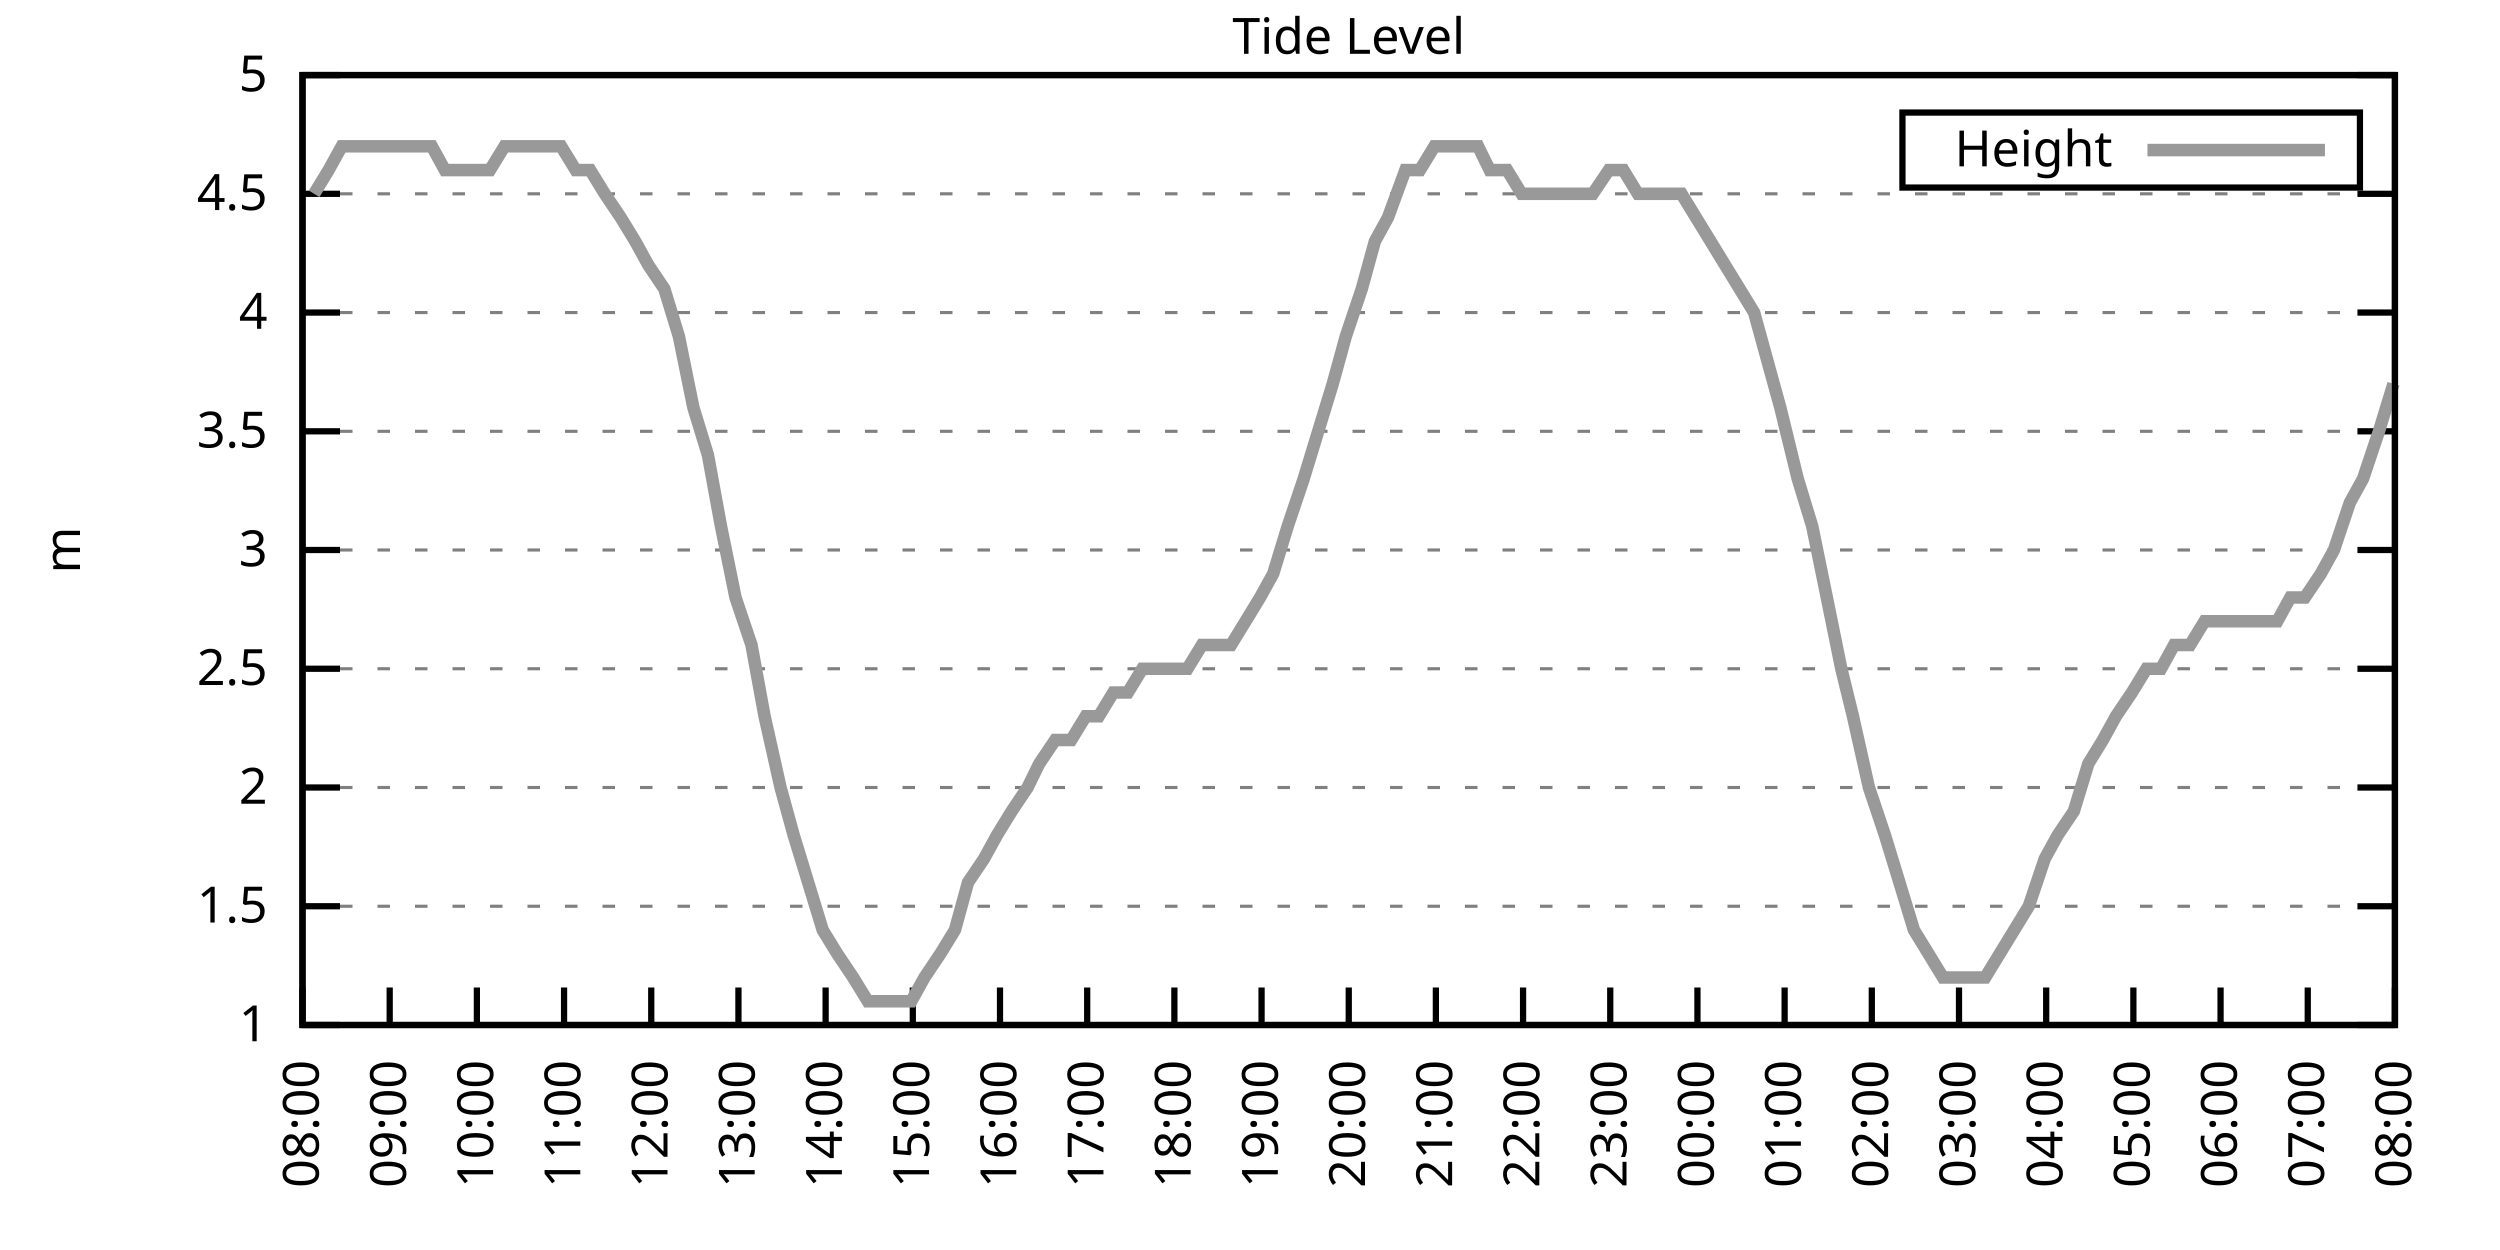
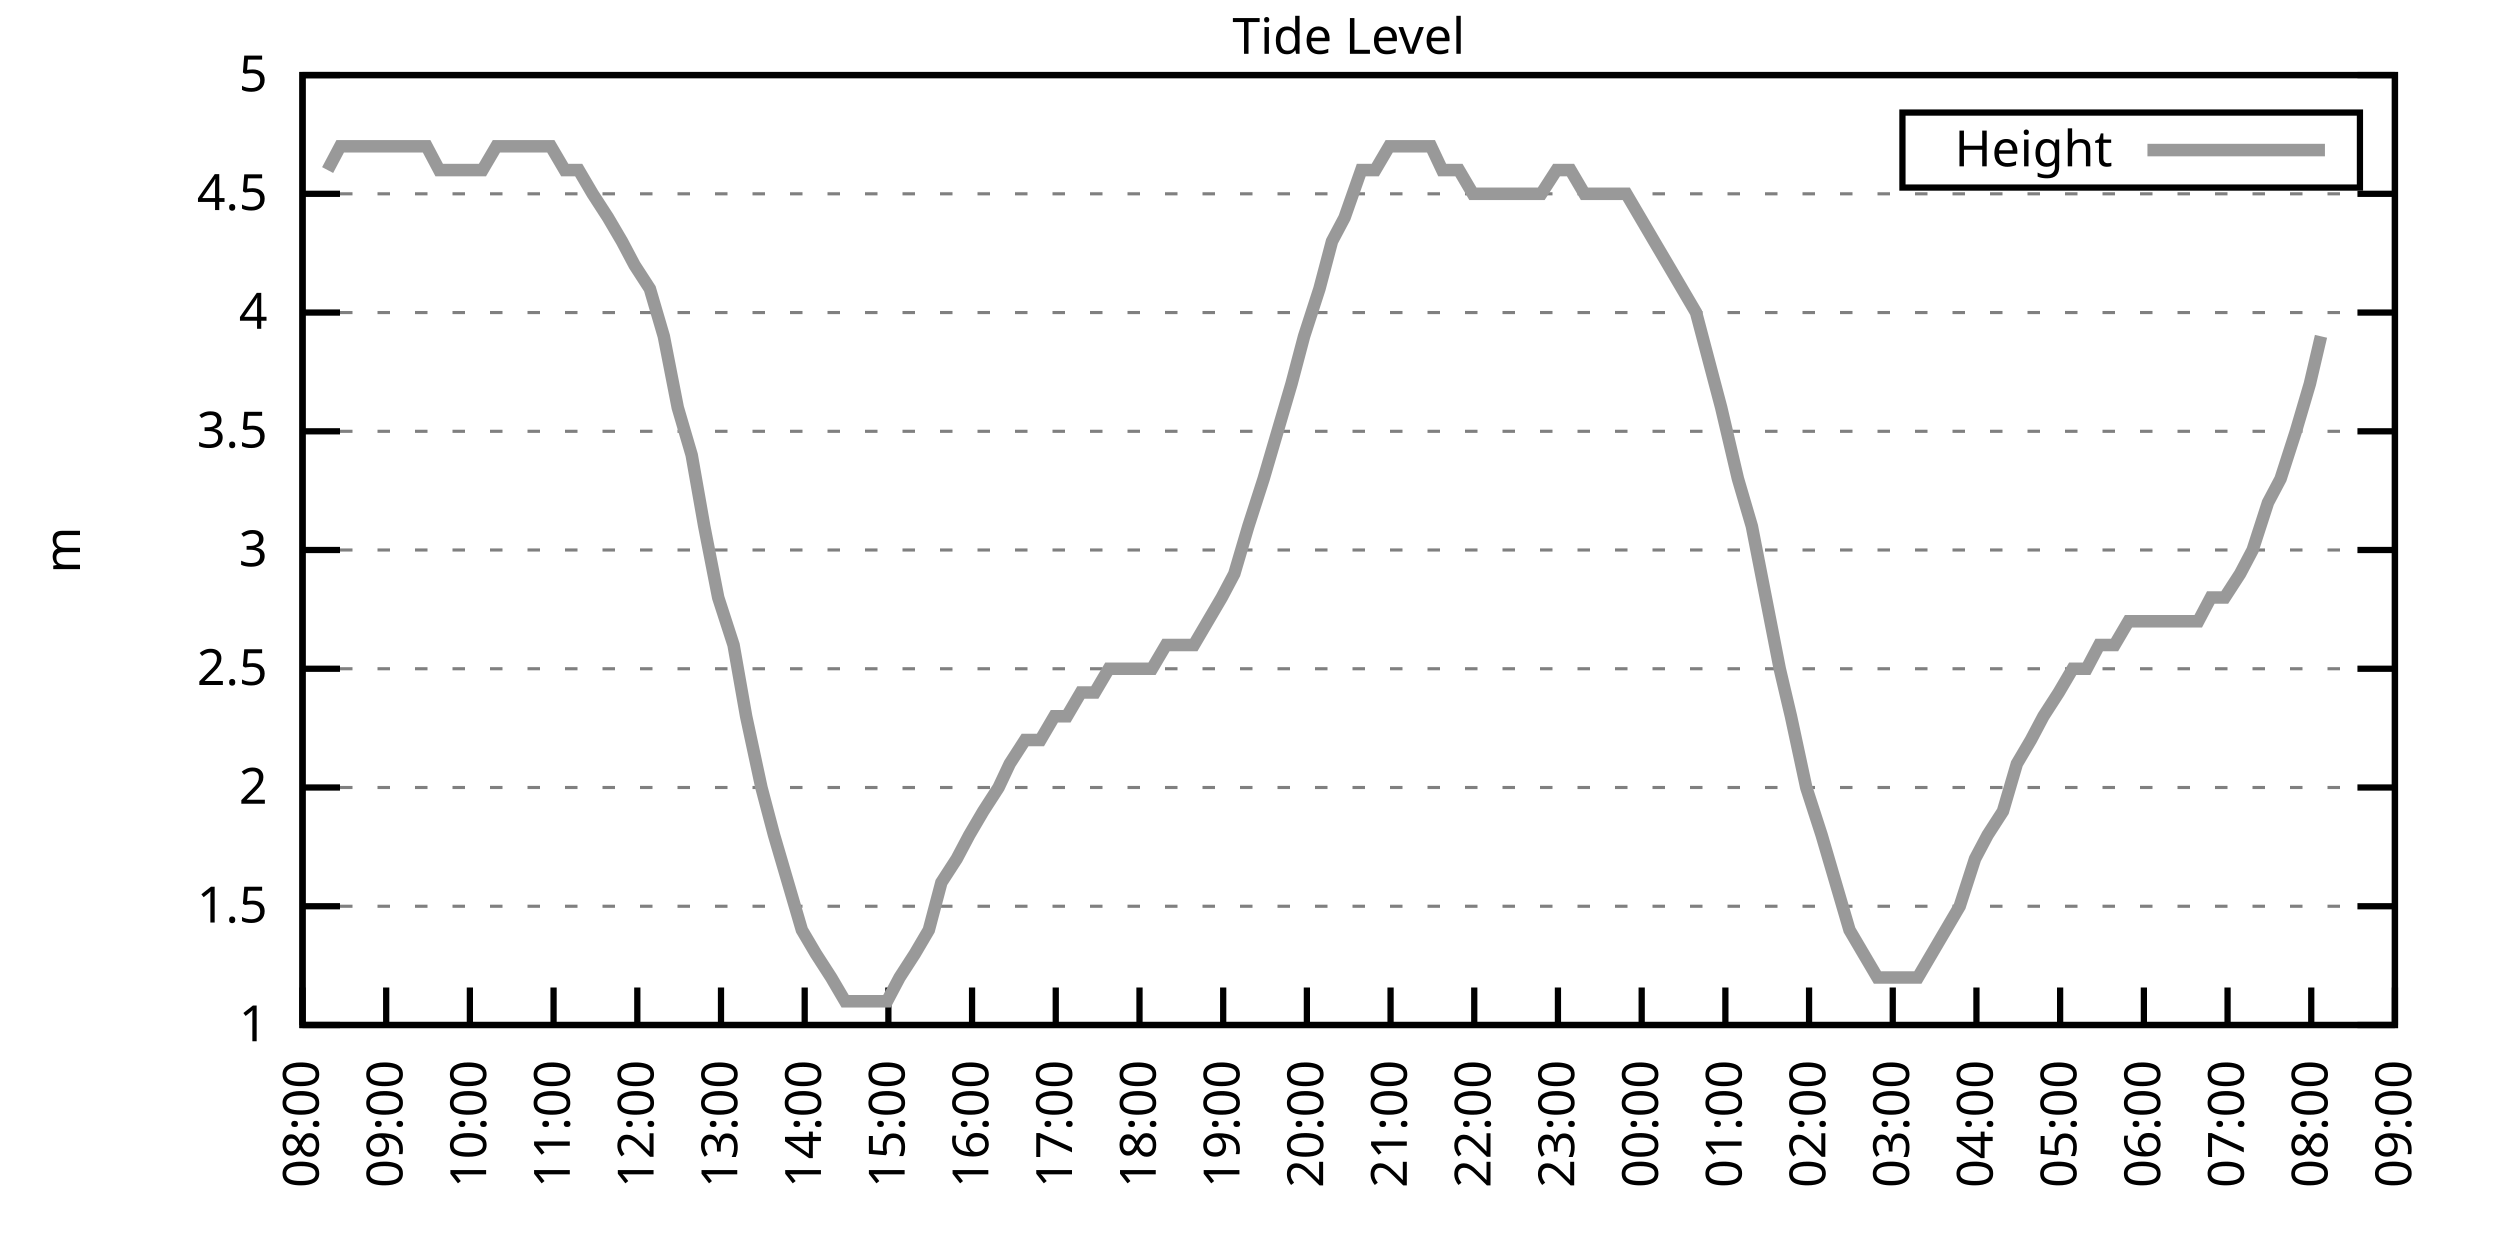
<svg xmlns="http://www.w3.org/2000/svg" xmlns:xlink="http://www.w3.org/1999/xlink" width="400" height="200" viewBox="0 0 400 200">
  <g id="gnuplot_canvas">
    <rect x="0" y="0" width="400" height="200" fill="none" />
    <defs>
      <circle id="gpDot" r="0.5" stroke-width="0.5" stroke="currentColor" />
      <path id="gpPt0" stroke-width="0.333" stroke="currentColor" d="M-1,0 h2 M0,-1 v2" />
      <path id="gpPt1" stroke-width="0.333" stroke="currentColor" d="M-1,-1 L1,1 M1,-1 L-1,1" />
      <path id="gpPt2" stroke-width="0.333" stroke="currentColor" d="M-1,0 L1,0 M0,-1 L0,1 M-1,-1 L1,1 M-1,1 L1,-1" />
      <rect id="gpPt3" stroke-width="0.333" stroke="currentColor" x="-1" y="-1" width="2" height="2" />
      <rect id="gpPt4" stroke-width="0.333" stroke="currentColor" fill="currentColor" x="-1" y="-1" width="2" height="2" />
      <circle id="gpPt5" stroke-width="0.333" stroke="currentColor" cx="0" cy="0" r="1" />
      <use xlink:href="#gpPt5" id="gpPt6" fill="currentColor" stroke="none" />
      <path id="gpPt7" stroke-width="0.333" stroke="currentColor" d="M0,-1.33 L-1.33,0.67 L1.33,0.67 z" />
      <use xlink:href="#gpPt7" id="gpPt8" fill="currentColor" stroke="none" />
      <use xlink:href="#gpPt7" id="gpPt9" stroke="currentColor" transform="rotate(180)" />
      <use xlink:href="#gpPt9" id="gpPt10" fill="currentColor" stroke="none" />
      <use xlink:href="#gpPt3" id="gpPt11" stroke="currentColor" transform="rotate(45)" />
      <use xlink:href="#gpPt11" id="gpPt12" fill="currentColor" stroke="none" />
      <path id="gpPt13" stroke-width="0.333" stroke="currentColor" d="M0,1.330 L1.265,0.411 L0.782,-1.067 L-0.782,-1.076 L-1.265,0.411 z" />
      <use xlink:href="#gpPt13" id="gpPt14" fill="currentColor" stroke="none" />
      <filter id="textbox" filterUnits="objectBoundingBox" x="0" y="0" height="1" width="1">
        <feFlood flood-color="white" flood-opacity="1" result="bgnd" />
        <feComposite in="SourceGraphic" in2="bgnd" operator="atop" />
      </filter>
      <filter id="greybox" filterUnits="objectBoundingBox" x="0" y="0" height="1" width="1">
        <feFlood flood-color="lightgrey" flood-opacity="1" result="grey" />
        <feComposite in="SourceGraphic" in2="grey" operator="atop" />
      </filter>
    </defs>
    <g fill="none" color="white" stroke="currentColor" stroke-width="1.00" stroke-linecap="butt" stroke-linejoin="miter">
</g>
    <g fill="none" color="black" stroke="currentColor" stroke-width="1.00" stroke-linecap="butt" stroke-linejoin="miter">
      <g stroke="none" shape-rendering="crispEdges">
        <polygon fill="rgb(255, 255, 255)" points="48.40,164.00 383.18,164.00 383.18,12.02 48.40,12.02 " />
      </g>
    </g>
    <g fill="none" color="black" stroke="currentColor" stroke-width="1.00" stroke-linecap="butt" stroke-linejoin="miter">
</g>
    <g fill="none" color="black" stroke="black" stroke-width="0.50" stroke-linecap="butt" stroke-linejoin="miter">
</g>
    <g fill="none" color="gray" stroke="currentColor" stroke-width="0.50" stroke-linecap="butt" stroke-linejoin="miter">
      <path stroke="gray" stroke-dasharray="2,4" class="gridline" d="M48.40,164.00 L383.19,164.00  " />
    </g>
    <g fill="none" color="gray" stroke="gray" stroke-width="1.00" stroke-linecap="butt" stroke-linejoin="miter">
</g>
    <g fill="none" color="black" stroke="currentColor" stroke-width="1.00" stroke-linecap="butt" stroke-linejoin="miter">
      <path stroke="black" d="M48.40,164.00 L54.40,164.00 M383.19,164.00 L377.19,164.00  " />
      <g transform="translate(42.80,166.60)" stroke="none" fill="black" font-family="Sans" font-size="8.00" text-anchor="end">
        <text>
          <tspan font-family="Sans"> 1</tspan>
        </text>
      </g>
    </g>
    <g fill="none" color="black" stroke="currentColor" stroke-width="1.00" stroke-linecap="butt" stroke-linejoin="miter">
</g>
    <g fill="none" color="black" stroke="black" stroke-width="0.50" stroke-linecap="butt" stroke-linejoin="miter">
</g>
    <g fill="none" color="gray" stroke="currentColor" stroke-width="0.50" stroke-linecap="butt" stroke-linejoin="miter">
      <path stroke="gray" stroke-dasharray="2,4" class="gridline" d="M48.40,145.00 L383.19,145.00  " />
    </g>
    <g fill="none" color="gray" stroke="gray" stroke-width="1.00" stroke-linecap="butt" stroke-linejoin="miter">
</g>
    <g fill="none" color="black" stroke="currentColor" stroke-width="1.00" stroke-linecap="butt" stroke-linejoin="miter">
      <path stroke="black" d="M48.40,145.00 L54.40,145.00 M383.19,145.00 L377.19,145.00  " />
      <g transform="translate(42.80,147.60)" stroke="none" fill="black" font-family="Sans" font-size="8.00" text-anchor="end">
        <text>
          <tspan font-family="Sans"> 1.5</tspan>
        </text>
      </g>
    </g>
    <g fill="none" color="black" stroke="currentColor" stroke-width="1.00" stroke-linecap="butt" stroke-linejoin="miter">
</g>
    <g fill="none" color="black" stroke="black" stroke-width="0.50" stroke-linecap="butt" stroke-linejoin="miter">
</g>
    <g fill="none" color="gray" stroke="currentColor" stroke-width="0.50" stroke-linecap="butt" stroke-linejoin="miter">
      <path stroke="gray" stroke-dasharray="2,4" class="gridline" d="M48.40,126.00 L383.19,126.00  " />
    </g>
    <g fill="none" color="gray" stroke="gray" stroke-width="1.00" stroke-linecap="butt" stroke-linejoin="miter">
</g>
    <g fill="none" color="black" stroke="currentColor" stroke-width="1.00" stroke-linecap="butt" stroke-linejoin="miter">
      <path stroke="black" d="M48.40,126.00 L54.40,126.00 M383.19,126.00 L377.19,126.00  " />
      <g transform="translate(42.80,128.60)" stroke="none" fill="black" font-family="Sans" font-size="8.00" text-anchor="end">
        <text>
          <tspan font-family="Sans"> 2</tspan>
        </text>
      </g>
    </g>
    <g fill="none" color="black" stroke="currentColor" stroke-width="1.00" stroke-linecap="butt" stroke-linejoin="miter">
</g>
    <g fill="none" color="black" stroke="black" stroke-width="0.50" stroke-linecap="butt" stroke-linejoin="miter">
</g>
    <g fill="none" color="gray" stroke="currentColor" stroke-width="0.50" stroke-linecap="butt" stroke-linejoin="miter">
      <path stroke="gray" stroke-dasharray="2,4" class="gridline" d="M48.40,107.00 L383.19,107.00  " />
    </g>
    <g fill="none" color="gray" stroke="gray" stroke-width="1.00" stroke-linecap="butt" stroke-linejoin="miter">
</g>
    <g fill="none" color="black" stroke="currentColor" stroke-width="1.00" stroke-linecap="butt" stroke-linejoin="miter">
      <path stroke="black" d="M48.40,107.00 L54.40,107.00 M383.19,107.00 L377.19,107.00  " />
      <g transform="translate(42.80,109.60)" stroke="none" fill="black" font-family="Sans" font-size="8.00" text-anchor="end">
        <text>
          <tspan font-family="Sans"> 2.5</tspan>
        </text>
      </g>
    </g>
    <g fill="none" color="black" stroke="currentColor" stroke-width="1.00" stroke-linecap="butt" stroke-linejoin="miter">
</g>
    <g fill="none" color="black" stroke="black" stroke-width="0.50" stroke-linecap="butt" stroke-linejoin="miter">
</g>
    <g fill="none" color="gray" stroke="currentColor" stroke-width="0.50" stroke-linecap="butt" stroke-linejoin="miter">
      <path stroke="gray" stroke-dasharray="2,4" class="gridline" d="M48.40,88.00 L383.19,88.00  " />
    </g>
    <g fill="none" color="gray" stroke="gray" stroke-width="1.00" stroke-linecap="butt" stroke-linejoin="miter">
</g>
    <g fill="none" color="black" stroke="currentColor" stroke-width="1.00" stroke-linecap="butt" stroke-linejoin="miter">
      <path stroke="black" d="M48.40,88.00 L54.40,88.00 M383.19,88.00 L377.19,88.00  " />
      <g transform="translate(42.80,90.60)" stroke="none" fill="black" font-family="Sans" font-size="8.00" text-anchor="end">
        <text>
          <tspan font-family="Sans"> 3</tspan>
        </text>
      </g>
    </g>
    <g fill="none" color="black" stroke="currentColor" stroke-width="1.00" stroke-linecap="butt" stroke-linejoin="miter">
</g>
    <g fill="none" color="black" stroke="black" stroke-width="0.50" stroke-linecap="butt" stroke-linejoin="miter">
</g>
    <g fill="none" color="gray" stroke="currentColor" stroke-width="0.50" stroke-linecap="butt" stroke-linejoin="miter">
      <path stroke="gray" stroke-dasharray="2,4" class="gridline" d="M48.40,69.01 L383.19,69.01  " />
    </g>
    <g fill="none" color="gray" stroke="gray" stroke-width="1.00" stroke-linecap="butt" stroke-linejoin="miter">
</g>
    <g fill="none" color="black" stroke="currentColor" stroke-width="1.00" stroke-linecap="butt" stroke-linejoin="miter">
      <path stroke="black" d="M48.40,69.01 L54.40,69.01 M383.19,69.01 L377.19,69.01  " />
      <g transform="translate(42.80,71.61)" stroke="none" fill="black" font-family="Sans" font-size="8.00" text-anchor="end">
        <text>
          <tspan font-family="Sans"> 3.5</tspan>
        </text>
      </g>
    </g>
    <g fill="none" color="black" stroke="currentColor" stroke-width="1.00" stroke-linecap="butt" stroke-linejoin="miter">
</g>
    <g fill="none" color="black" stroke="black" stroke-width="0.50" stroke-linecap="butt" stroke-linejoin="miter">
</g>
    <g fill="none" color="gray" stroke="currentColor" stroke-width="0.50" stroke-linecap="butt" stroke-linejoin="miter">
      <path stroke="gray" stroke-dasharray="2,4" class="gridline" d="M48.40,50.01 L383.19,50.01  " />
    </g>
    <g fill="none" color="gray" stroke="gray" stroke-width="1.00" stroke-linecap="butt" stroke-linejoin="miter">
</g>
    <g fill="none" color="black" stroke="currentColor" stroke-width="1.00" stroke-linecap="butt" stroke-linejoin="miter">
      <path stroke="black" d="M48.40,50.01 L54.40,50.01 M383.19,50.01 L377.19,50.01  " />
      <g transform="translate(42.80,52.61)" stroke="none" fill="black" font-family="Sans" font-size="8.00" text-anchor="end">
        <text>
          <tspan font-family="Sans"> 4</tspan>
        </text>
      </g>
    </g>
    <g fill="none" color="black" stroke="currentColor" stroke-width="1.00" stroke-linecap="butt" stroke-linejoin="miter">
</g>
    <g fill="none" color="black" stroke="black" stroke-width="0.50" stroke-linecap="butt" stroke-linejoin="miter">
</g>
    <g fill="none" color="gray" stroke="currentColor" stroke-width="0.50" stroke-linecap="butt" stroke-linejoin="miter">
      <path stroke="gray" stroke-dasharray="2,4" class="gridline" d="M48.40,31.01 L383.19,31.01  " />
    </g>
    <g fill="none" color="gray" stroke="gray" stroke-width="1.00" stroke-linecap="butt" stroke-linejoin="miter">
</g>
    <g fill="none" color="black" stroke="currentColor" stroke-width="1.00" stroke-linecap="butt" stroke-linejoin="miter">
      <path stroke="black" d="M48.40,31.01 L54.40,31.01 M383.19,31.01 L377.19,31.01  " />
      <g transform="translate(42.80,33.61)" stroke="none" fill="black" font-family="Sans" font-size="8.00" text-anchor="end">
        <text>
          <tspan font-family="Sans"> 4.5</tspan>
        </text>
      </g>
    </g>
    <g fill="none" color="black" stroke="currentColor" stroke-width="1.00" stroke-linecap="butt" stroke-linejoin="miter">
</g>
    <g fill="none" color="black" stroke="black" stroke-width="0.50" stroke-linecap="butt" stroke-linejoin="miter">
</g>
    <g fill="none" color="gray" stroke="currentColor" stroke-width="0.50" stroke-linecap="butt" stroke-linejoin="miter">
      <path stroke="gray" stroke-dasharray="2,4" class="gridline" d="M48.40,12.01 L383.19,12.01  " />
    </g>
    <g fill="none" color="gray" stroke="gray" stroke-width="1.00" stroke-linecap="butt" stroke-linejoin="miter">
</g>
    <g fill="none" color="black" stroke="currentColor" stroke-width="1.00" stroke-linecap="butt" stroke-linejoin="miter">
      <path stroke="black" d="M48.40,12.01 L54.40,12.01 M383.19,12.01 L377.19,12.01  " />
      <g transform="translate(42.80,14.61)" stroke="none" fill="black" font-family="Sans" font-size="8.00" text-anchor="end">
        <text>
          <tspan font-family="Sans"> 5</tspan>
        </text>
      </g>
    </g>
    <g fill="none" color="black" stroke="currentColor" stroke-width="1.00" stroke-linecap="butt" stroke-linejoin="miter">
      <path stroke="black" d="M48.40,164.00 L48.40,158.00  " />
      <g transform="translate(51.00,169.60) rotate(270.00)" stroke="none" fill="black" font-family="Sans" font-size="8.00" text-anchor="end">
        <text>
          <tspan font-family="Sans">08:00</tspan>
        </text>
      </g>
    </g>
    <g fill="none" color="black" stroke="currentColor" stroke-width="1.00" stroke-linecap="butt" stroke-linejoin="miter">
-       <path stroke="black" d="M62.35,164.00 L62.35,158.00  " />
-       <g transform="translate(64.95,169.60) rotate(270.00)" stroke="none" fill="black" font-family="Sans" font-size="8.00" text-anchor="end">
+       <path stroke="black" d="M61.79,164.00 L61.79,158.00  " />
+       <g transform="translate(64.39,169.60) rotate(270.00)" stroke="none" fill="black" font-family="Sans" font-size="8.00" text-anchor="end">
        <text>
          <tspan font-family="Sans">09:00</tspan>
        </text>
      </g>
    </g>
    <g fill="none" color="black" stroke="currentColor" stroke-width="1.00" stroke-linecap="butt" stroke-linejoin="miter">
-       <path stroke="black" d="M76.30,164.00 L76.30,158.00  " />
-       <g transform="translate(78.90,169.60) rotate(270.00)" stroke="none" fill="black" font-family="Sans" font-size="8.00" text-anchor="end">
+       <path stroke="black" d="M75.18,164.00 L75.18,158.00  " />
+       <g transform="translate(77.78,169.60) rotate(270.00)" stroke="none" fill="black" font-family="Sans" font-size="8.00" text-anchor="end">
        <text>
          <tspan font-family="Sans">10:00</tspan>
        </text>
      </g>
    </g>
    <g fill="none" color="black" stroke="currentColor" stroke-width="1.00" stroke-linecap="butt" stroke-linejoin="miter">
-       <path stroke="black" d="M90.25,164.00 L90.25,158.00  " />
-       <g transform="translate(92.85,169.60) rotate(270.00)" stroke="none" fill="black" font-family="Sans" font-size="8.00" text-anchor="end">
+       <path stroke="black" d="M88.57,164.00 L88.57,158.00  " />
+       <g transform="translate(91.17,169.60) rotate(270.00)" stroke="none" fill="black" font-family="Sans" font-size="8.00" text-anchor="end">
        <text>
          <tspan font-family="Sans">11:00</tspan>
        </text>
      </g>
    </g>
    <g fill="none" color="black" stroke="currentColor" stroke-width="1.00" stroke-linecap="butt" stroke-linejoin="miter">
-       <path stroke="black" d="M104.20,164.00 L104.20,158.00  " />
-       <g transform="translate(106.80,169.60) rotate(270.00)" stroke="none" fill="black" font-family="Sans" font-size="8.00" text-anchor="end">
+       <path stroke="black" d="M101.97,164.00 L101.97,158.00  " />
+       <g transform="translate(104.57,169.60) rotate(270.00)" stroke="none" fill="black" font-family="Sans" font-size="8.00" text-anchor="end">
        <text>
          <tspan font-family="Sans">12:00</tspan>
        </text>
      </g>
    </g>
    <g fill="none" color="black" stroke="currentColor" stroke-width="1.00" stroke-linecap="butt" stroke-linejoin="miter">
-       <path stroke="black" d="M118.15,164.00 L118.15,158.00  " />
-       <g transform="translate(120.75,169.60) rotate(270.00)" stroke="none" fill="black" font-family="Sans" font-size="8.00" text-anchor="end">
+       <path stroke="black" d="M115.36,164.00 L115.36,158.00  " />
+       <g transform="translate(117.96,169.60) rotate(270.00)" stroke="none" fill="black" font-family="Sans" font-size="8.00" text-anchor="end">
        <text>
          <tspan font-family="Sans">13:00</tspan>
        </text>
      </g>
    </g>
    <g fill="none" color="black" stroke="currentColor" stroke-width="1.00" stroke-linecap="butt" stroke-linejoin="miter">
-       <path stroke="black" d="M132.10,164.00 L132.10,158.00  " />
-       <g transform="translate(134.70,169.60) rotate(270.00)" stroke="none" fill="black" font-family="Sans" font-size="8.00" text-anchor="end">
+       <path stroke="black" d="M128.75,164.00 L128.75,158.00  " />
+       <g transform="translate(131.35,169.60) rotate(270.00)" stroke="none" fill="black" font-family="Sans" font-size="8.00" text-anchor="end">
        <text>
          <tspan font-family="Sans">14:00</tspan>
        </text>
      </g>
    </g>
    <g fill="none" color="black" stroke="currentColor" stroke-width="1.00" stroke-linecap="butt" stroke-linejoin="miter">
-       <path stroke="black" d="M146.05,164.00 L146.05,158.00  " />
-       <g transform="translate(148.65,169.60) rotate(270.00)" stroke="none" fill="black" font-family="Sans" font-size="8.00" text-anchor="end">
+       <path stroke="black" d="M142.14,164.00 L142.14,158.00  " />
+       <g transform="translate(144.74,169.60) rotate(270.00)" stroke="none" fill="black" font-family="Sans" font-size="8.00" text-anchor="end">
        <text>
          <tspan font-family="Sans">15:00</tspan>
        </text>
      </g>
    </g>
    <g fill="none" color="black" stroke="currentColor" stroke-width="1.00" stroke-linecap="butt" stroke-linejoin="miter">
-       <path stroke="black" d="M160.00,164.00 L160.00,158.00  " />
-       <g transform="translate(162.60,169.60) rotate(270.00)" stroke="none" fill="black" font-family="Sans" font-size="8.00" text-anchor="end">
+       <path stroke="black" d="M155.53,164.00 L155.53,158.00  " />
+       <g transform="translate(158.13,169.60) rotate(270.00)" stroke="none" fill="black" font-family="Sans" font-size="8.00" text-anchor="end">
        <text>
          <tspan font-family="Sans">16:00</tspan>
        </text>
      </g>
    </g>
    <g fill="none" color="black" stroke="currentColor" stroke-width="1.00" stroke-linecap="butt" stroke-linejoin="miter">
-       <path stroke="black" d="M173.95,164.00 L173.95,158.00  " />
-       <g transform="translate(176.55,169.60) rotate(270.00)" stroke="none" fill="black" font-family="Sans" font-size="8.00" text-anchor="end">
+       <path stroke="black" d="M168.92,164.00 L168.92,158.00  " />
+       <g transform="translate(171.52,169.60) rotate(270.00)" stroke="none" fill="black" font-family="Sans" font-size="8.00" text-anchor="end">
        <text>
          <tspan font-family="Sans">17:00</tspan>
        </text>
      </g>
    </g>
    <g fill="none" color="black" stroke="currentColor" stroke-width="1.00" stroke-linecap="butt" stroke-linejoin="miter">
-       <path stroke="black" d="M187.90,164.00 L187.90,158.00  " />
-       <g transform="translate(190.50,169.60) rotate(270.00)" stroke="none" fill="black" font-family="Sans" font-size="8.00" text-anchor="end">
+       <path stroke="black" d="M182.32,164.00 L182.32,158.00  " />
+       <g transform="translate(184.92,169.60) rotate(270.00)" stroke="none" fill="black" font-family="Sans" font-size="8.00" text-anchor="end">
        <text>
          <tspan font-family="Sans">18:00</tspan>
        </text>
      </g>
    </g>
    <g fill="none" color="black" stroke="currentColor" stroke-width="1.00" stroke-linecap="butt" stroke-linejoin="miter">
-       <path stroke="black" d="M201.85,164.00 L201.85,158.00  " />
-       <g transform="translate(204.45,169.60) rotate(270.00)" stroke="none" fill="black" font-family="Sans" font-size="8.00" text-anchor="end">
+       <path stroke="black" d="M195.71,164.00 L195.71,158.00  " />
+       <g transform="translate(198.31,169.60) rotate(270.00)" stroke="none" fill="black" font-family="Sans" font-size="8.00" text-anchor="end">
        <text>
          <tspan font-family="Sans">19:00</tspan>
        </text>
      </g>
    </g>
    <g fill="none" color="black" stroke="currentColor" stroke-width="1.00" stroke-linecap="butt" stroke-linejoin="miter">
-       <path stroke="black" d="M215.80,164.00 L215.80,158.00  " />
-       <g transform="translate(218.40,169.60) rotate(270.00)" stroke="none" fill="black" font-family="Sans" font-size="8.00" text-anchor="end">
+       <path stroke="black" d="M209.10,164.00 L209.10,158.00  " />
+       <g transform="translate(211.70,169.60) rotate(270.00)" stroke="none" fill="black" font-family="Sans" font-size="8.00" text-anchor="end">
        <text>
          <tspan font-family="Sans">20:00</tspan>
        </text>
      </g>
    </g>
    <g fill="none" color="black" stroke="currentColor" stroke-width="1.00" stroke-linecap="butt" stroke-linejoin="miter">
-       <path stroke="black" d="M229.74,164.00 L229.74,158.00  " />
-       <g transform="translate(232.34,169.60) rotate(270.00)" stroke="none" fill="black" font-family="Sans" font-size="8.00" text-anchor="end">
+       <path stroke="black" d="M222.49,164.00 L222.49,158.00  " />
+       <g transform="translate(225.09,169.60) rotate(270.00)" stroke="none" fill="black" font-family="Sans" font-size="8.00" text-anchor="end">
        <text>
          <tspan font-family="Sans">21:00</tspan>
        </text>
      </g>
    </g>
    <g fill="none" color="black" stroke="currentColor" stroke-width="1.00" stroke-linecap="butt" stroke-linejoin="miter">
-       <path stroke="black" d="M243.69,164.00 L243.69,158.00  " />
-       <g transform="translate(246.29,169.60) rotate(270.00)" stroke="none" fill="black" font-family="Sans" font-size="8.00" text-anchor="end">
+       <path stroke="black" d="M235.88,164.00 L235.88,158.00  " />
+       <g transform="translate(238.48,169.60) rotate(270.00)" stroke="none" fill="black" font-family="Sans" font-size="8.00" text-anchor="end">
        <text>
          <tspan font-family="Sans">22:00</tspan>
        </text>
      </g>
    </g>
    <g fill="none" color="black" stroke="currentColor" stroke-width="1.00" stroke-linecap="butt" stroke-linejoin="miter">
-       <path stroke="black" d="M257.64,164.00 L257.64,158.00  " />
-       <g transform="translate(260.24,169.60) rotate(270.00)" stroke="none" fill="black" font-family="Sans" font-size="8.00" text-anchor="end">
+       <path stroke="black" d="M249.27,164.00 L249.27,158.00  " />
+       <g transform="translate(251.87,169.60) rotate(270.00)" stroke="none" fill="black" font-family="Sans" font-size="8.00" text-anchor="end">
        <text>
          <tspan font-family="Sans">23:00</tspan>
        </text>
      </g>
    </g>
    <g fill="none" color="black" stroke="currentColor" stroke-width="1.00" stroke-linecap="butt" stroke-linejoin="miter">
-       <path stroke="black" d="M271.59,164.00 L271.59,158.00  " />
-       <g transform="translate(274.19,169.60) rotate(270.00)" stroke="none" fill="black" font-family="Sans" font-size="8.00" text-anchor="end">
+       <path stroke="black" d="M262.67,164.00 L262.67,158.00  " />
+       <g transform="translate(265.27,169.60) rotate(270.00)" stroke="none" fill="black" font-family="Sans" font-size="8.00" text-anchor="end">
        <text>
          <tspan font-family="Sans">00:00</tspan>
        </text>
      </g>
    </g>
    <g fill="none" color="black" stroke="currentColor" stroke-width="1.00" stroke-linecap="butt" stroke-linejoin="miter">
-       <path stroke="black" d="M285.54,164.00 L285.54,158.00  " />
-       <g transform="translate(288.14,169.60) rotate(270.00)" stroke="none" fill="black" font-family="Sans" font-size="8.00" text-anchor="end">
+       <path stroke="black" d="M276.06,164.00 L276.06,158.00  " />
+       <g transform="translate(278.66,169.60) rotate(270.00)" stroke="none" fill="black" font-family="Sans" font-size="8.00" text-anchor="end">
        <text>
          <tspan font-family="Sans">01:00</tspan>
        </text>
      </g>
    </g>
    <g fill="none" color="black" stroke="currentColor" stroke-width="1.00" stroke-linecap="butt" stroke-linejoin="miter">
-       <path stroke="black" d="M299.49,164.00 L299.49,158.00  " />
-       <g transform="translate(302.09,169.60) rotate(270.00)" stroke="none" fill="black" font-family="Sans" font-size="8.00" text-anchor="end">
+       <path stroke="black" d="M289.45,164.00 L289.45,158.00  " />
+       <g transform="translate(292.05,169.60) rotate(270.00)" stroke="none" fill="black" font-family="Sans" font-size="8.00" text-anchor="end">
        <text>
          <tspan font-family="Sans">02:00</tspan>
        </text>
      </g>
    </g>
    <g fill="none" color="black" stroke="currentColor" stroke-width="1.00" stroke-linecap="butt" stroke-linejoin="miter">
-       <path stroke="black" d="M313.44,164.00 L313.44,158.00  " />
-       <g transform="translate(316.04,169.60) rotate(270.00)" stroke="none" fill="black" font-family="Sans" font-size="8.00" text-anchor="end">
+       <path stroke="black" d="M302.84,164.00 L302.84,158.00  " />
+       <g transform="translate(305.44,169.60) rotate(270.00)" stroke="none" fill="black" font-family="Sans" font-size="8.00" text-anchor="end">
        <text>
          <tspan font-family="Sans">03:00</tspan>
        </text>
      </g>
    </g>
    <g fill="none" color="black" stroke="currentColor" stroke-width="1.00" stroke-linecap="butt" stroke-linejoin="miter">
-       <path stroke="black" d="M327.39,164.00 L327.39,158.00  " />
-       <g transform="translate(329.99,169.60) rotate(270.00)" stroke="none" fill="black" font-family="Sans" font-size="8.00" text-anchor="end">
+       <path stroke="black" d="M316.23,164.00 L316.23,158.00  " />
+       <g transform="translate(318.83,169.60) rotate(270.00)" stroke="none" fill="black" font-family="Sans" font-size="8.00" text-anchor="end">
        <text>
          <tspan font-family="Sans">04:00</tspan>
        </text>
      </g>
    </g>
    <g fill="none" color="black" stroke="currentColor" stroke-width="1.00" stroke-linecap="butt" stroke-linejoin="miter">
-       <path stroke="black" d="M341.34,164.00 L341.34,158.00  " />
-       <g transform="translate(343.94,169.60) rotate(270.00)" stroke="none" fill="black" font-family="Sans" font-size="8.00" text-anchor="end">
+       <path stroke="black" d="M329.62,164.00 L329.62,158.00  " />
+       <g transform="translate(332.22,169.60) rotate(270.00)" stroke="none" fill="black" font-family="Sans" font-size="8.00" text-anchor="end">
        <text>
          <tspan font-family="Sans">05:00</tspan>
        </text>
      </g>
    </g>
    <g fill="none" color="black" stroke="currentColor" stroke-width="1.00" stroke-linecap="butt" stroke-linejoin="miter">
-       <path stroke="black" d="M355.29,164.00 L355.29,158.00  " />
-       <g transform="translate(357.89,169.60) rotate(270.00)" stroke="none" fill="black" font-family="Sans" font-size="8.00" text-anchor="end">
+       <path stroke="black" d="M343.02,164.00 L343.02,158.00  " />
+       <g transform="translate(345.62,169.60) rotate(270.00)" stroke="none" fill="black" font-family="Sans" font-size="8.00" text-anchor="end">
        <text>
          <tspan font-family="Sans">06:00</tspan>
        </text>
      </g>
    </g>
    <g fill="none" color="black" stroke="currentColor" stroke-width="1.00" stroke-linecap="butt" stroke-linejoin="miter">
-       <path stroke="black" d="M369.24,164.00 L369.24,158.00  " />
-       <g transform="translate(371.84,169.60) rotate(270.00)" stroke="none" fill="black" font-family="Sans" font-size="8.00" text-anchor="end">
+       <path stroke="black" d="M356.41,164.00 L356.41,158.00  " />
+       <g transform="translate(359.01,169.60) rotate(270.00)" stroke="none" fill="black" font-family="Sans" font-size="8.00" text-anchor="end">
        <text>
          <tspan font-family="Sans">07:00</tspan>
+         </text>
+       </g>
+     </g>
+     <g fill="none" color="black" stroke="currentColor" stroke-width="1.00" stroke-linecap="butt" stroke-linejoin="miter">
+       <path stroke="black" d="M369.80,164.00 L369.80,158.00  " />
+       <g transform="translate(372.40,169.60) rotate(270.00)" stroke="none" fill="black" font-family="Sans" font-size="8.00" text-anchor="end">
+         <text>
+           <tspan font-family="Sans">08:00</tspan>
        </text>
      </g>
    </g>
    <g fill="none" color="black" stroke="currentColor" stroke-width="1.00" stroke-linecap="butt" stroke-linejoin="miter">
      <path stroke="black" d="M383.19,164.00 L383.19,158.00  " />
      <g transform="translate(385.79,169.60) rotate(270.00)" stroke="none" fill="black" font-family="Sans" font-size="8.00" text-anchor="end">
        <text>
-           <tspan font-family="Sans">08:00</tspan>
+           <tspan font-family="Sans">09:00</tspan>
        </text>
      </g>
    </g>
    <g fill="none" color="black" stroke="currentColor" stroke-width="1.00" stroke-linecap="butt" stroke-linejoin="miter">
</g>
    <g fill="none" color="black" stroke="currentColor" stroke-width="1.00" stroke-linecap="butt" stroke-linejoin="miter">
      <path stroke="black" d="M48.40,12.01 L48.40,164.00 L383.19,164.00 L383.19,12.01 L48.40,12.01 Z  " />
    </g>
    <g fill="none" color="black" stroke="currentColor" stroke-width="1.00" stroke-linecap="butt" stroke-linejoin="miter">
</g>
    <g fill="none" color="black" stroke="currentColor" stroke-width="1.00" stroke-linecap="butt" stroke-linejoin="miter">
      <path stroke="black" d="M304.39,30.01 L304.39,18.01 L377.59,18.01 L377.59,30.01 L304.39,30.01 Z  " />
    </g>
    <g id="Tide_level_plot_1">
      <g fill="none" color="white" stroke="black" stroke-width="2.00" stroke-linecap="butt" stroke-linejoin="miter">
</g>
      <g fill="none" color="black" stroke="currentColor" stroke-width="2.00" stroke-linecap="butt" stroke-linejoin="miter">
        <g transform="translate(337.99,26.61)" stroke="none" fill="black" font-family="Sans" font-size="8.00" text-anchor="end">
          <text>
            <tspan font-family="Sans">Height</tspan>
          </text>
        </g>
      </g>
      <g fill="none" color="black" stroke="currentColor" stroke-width="2.00" stroke-linecap="butt" stroke-linejoin="miter">
-         <path stroke="rgb(153, 153, 153)" d="M343.59,24.01 L371.99,24.01 M50.26,31.01 L52.58,27.21 L54.68,23.41 L57.47,23.41 L59.56,23.41 L62.12,23.41   L63.98,23.41 L66.53,23.41 L69.09,23.41 L71.18,27.21 L73.51,27.21 L76.07,27.21 L78.39,27.21 L80.72,23.41   L82.81,23.41 L85.37,23.41 L87.46,23.41 L89.78,23.41 L92.11,27.21 L94.43,27.21 L96.76,31.01 L99.32,34.81   L101.64,38.61 L103.73,42.41 L106.29,46.21 L108.62,53.81 L110.94,65.21 L113.27,72.81 L115.36,84.21 L117.68,95.60   L120.24,103.20 L122.33,114.60 L124.89,126.00 L126.98,133.60 L129.31,141.20 L131.63,148.80 L133.96,152.60 L136.51,156.40   L138.84,160.20 L140.93,160.20 L143.49,160.20 L145.81,160.20 L147.91,156.40 L150.46,152.60 L152.79,148.80 L154.88,141.20   L157.44,137.40 L159.53,133.60 L161.86,129.80 L164.41,126.00 L166.27,122.20 L168.83,118.40 L171.39,118.40 L173.71,114.60   L175.81,114.60 L178.13,110.80 L180.46,110.80 L182.78,107.00 L185.11,107.00 L187.43,107.00 L189.99,107.00 L192.31,103.20   L194.41,103.20 L196.96,103.20 L199.29,99.40 L201.61,95.60 L203.71,91.80 L206.03,84.21 L208.59,76.61 L210.91,69.01   L213.24,61.41 L215.33,53.81 L217.89,46.21 L219.98,38.61 L222.07,34.81 L224.86,27.21 L227.19,27.21 L229.51,23.41   L231.84,23.41 L233.93,23.41 L236.49,23.41 L238.35,27.21 L241.14,27.21 L243.46,31.01 L245.79,31.01 L247.88,31.01   L250.20,31.01 L252.76,31.01 L254.85,31.01 L257.41,27.21 L259.74,27.21 L262.06,31.01 L264.15,31.01 L266.71,31.01   L269.04,31.01 L271.36,34.81 L273.69,38.61 L276.01,42.41 L278.34,46.21 L280.66,50.01 L282.75,57.61 L284.85,65.21   L287.64,76.61 L289.96,84.21 L292.29,95.60 L294.61,107.00 L296.47,114.60 L299.03,126.00 L301.58,133.60 L303.91,141.20   L306.23,148.80 L308.56,152.60 L310.88,156.40 L313.21,156.40 L315.53,156.40 L317.63,156.40 L319.95,152.60 L322.28,148.80   L324.60,145.00 L327.16,137.40 L329.25,133.60 L331.81,129.80 L334.13,122.20 L336.46,118.40 L338.55,114.60 L341.11,110.80   L343.43,107.00 L345.76,107.00 L347.85,103.20 L350.41,103.20 L352.73,99.40 L355.06,99.40 L357.15,99.40 L359.71,99.40   L362.03,99.40 L364.36,99.40 L366.45,95.60 L368.78,95.60 L371.33,91.80 L373.43,88.00 L375.98,80.41 L378.08,76.61   L380.63,69.01 L382.96,61.41  " />
+         <path stroke="rgb(153, 153, 153)" d="M343.59,24.01 L371.99,24.01 M52.42,27.21 L54.43,23.41 L57.10,23.41 L59.11,23.41 L61.57,23.41 L63.35,23.41   L65.81,23.41 L68.26,23.41 L70.27,27.21 L72.50,27.21 L74.96,27.21 L77.19,27.21 L79.42,23.41 L81.43,23.41   L83.89,23.41 L85.90,23.41 L88.13,23.41 L90.36,27.21 L92.59,27.21 L94.82,31.01 L97.28,34.81 L99.51,38.61   L101.52,42.41 L103.98,46.21 L106.21,53.81 L108.44,65.21 L110.67,72.81 L112.68,84.21 L114.91,95.60 L117.37,103.20   L119.38,114.60 L121.83,126.00 L123.84,133.60 L126.07,141.20 L128.30,148.80 L130.54,152.60 L132.99,156.40 L135.22,160.20   L137.23,160.20 L139.69,160.20 L141.92,160.20 L143.93,156.40 L146.38,152.60 L148.61,148.80 L150.62,141.20 L153.08,137.40   L155.09,133.60 L157.32,129.80 L159.77,126.00 L161.56,122.20 L164.01,118.40 L166.47,118.40 L168.70,114.60 L170.71,114.60   L172.94,110.80 L175.17,110.80 L177.41,107.00 L179.64,107.00 L181.87,107.00 L184.32,107.00 L186.56,103.20 L188.57,103.20   L191.02,103.20 L193.25,99.40 L195.48,95.60 L197.49,91.80 L199.73,84.21 L202.18,76.61 L204.41,69.01 L206.64,61.41   L208.65,53.81 L211.11,46.21 L213.12,38.61 L215.13,34.81 L217.80,27.21 L220.04,27.21 L222.27,23.41 L224.50,23.41   L226.51,23.41 L228.96,23.41 L230.75,27.21 L233.43,27.21 L235.66,31.01 L237.89,31.01 L239.90,31.01 L242.13,31.01   L244.59,31.01 L246.60,31.01 L249.05,27.21 L251.28,27.21 L253.51,31.01 L255.52,31.01 L257.98,31.01 L260.21,31.01   L262.44,34.81 L264.67,38.61 L266.91,42.41 L269.14,46.21 L271.37,50.01 L273.38,57.61 L275.39,65.21 L278.07,76.61   L280.30,84.21 L282.53,95.60 L284.76,107.00 L286.55,114.60 L289.00,126.00 L291.46,133.60 L293.69,141.20 L295.92,148.80   L298.15,152.60 L300.39,156.40 L302.62,156.40 L304.85,156.40 L306.86,156.40 L309.09,152.60 L311.32,148.80 L313.55,145.00   L316.01,137.40 L318.02,133.60 L320.47,129.80 L322.70,122.20 L324.94,118.40 L326.95,114.60 L329.40,110.80 L331.63,107.00   L333.86,107.00 L335.87,103.20 L338.33,103.20 L340.56,99.40 L342.79,99.40 L344.80,99.40 L347.26,99.40 L349.49,99.40   L351.72,99.40 L353.73,95.60 L355.96,95.60 L358.42,91.80 L360.42,88.00 L362.88,80.41 L364.89,76.61 L367.34,69.01   L369.58,61.41 L371.36,53.81  " />
      </g>
    </g>
    <g fill="none" color="black" stroke="currentColor" stroke-width="2.00" stroke-linecap="butt" stroke-linejoin="miter">
</g>
    <g fill="none" color="black" stroke="black" stroke-width="1.00" stroke-linecap="butt" stroke-linejoin="miter">
</g>
    <g fill="none" color="black" stroke="currentColor" stroke-width="1.00" stroke-linecap="butt" stroke-linejoin="miter">
      <path stroke="black" d="M48.40,12.01 L48.40,164.00 L383.19,164.00 L383.19,12.01 L48.40,12.01 Z  " />
      <g transform="translate(12.80,88.01) rotate(270.00)" stroke="none" fill="black" font-family="Sans" font-size="8.00" text-anchor="middle">
        <text>
          <tspan font-family="Sans">m</tspan>
        </text>
      </g>
    </g>
    <g fill="none" color="black" stroke="currentColor" stroke-width="1.00" stroke-linecap="butt" stroke-linejoin="miter">
</g>
    <g fill="none" color="black" stroke="currentColor" stroke-width="1.00" stroke-linecap="butt" stroke-linejoin="miter">
      <g transform="translate(215.79,8.61)" stroke="none" fill="black" font-family="Sans" font-size="8.00" text-anchor="middle">
        <text>
          <tspan font-family="Sans">Tide Level</tspan>
        </text>
      </g>
    </g>
    <g fill="none" color="black" stroke="currentColor" stroke-width="1.00" stroke-linecap="butt" stroke-linejoin="miter">
</g>
  </g>
</svg>
